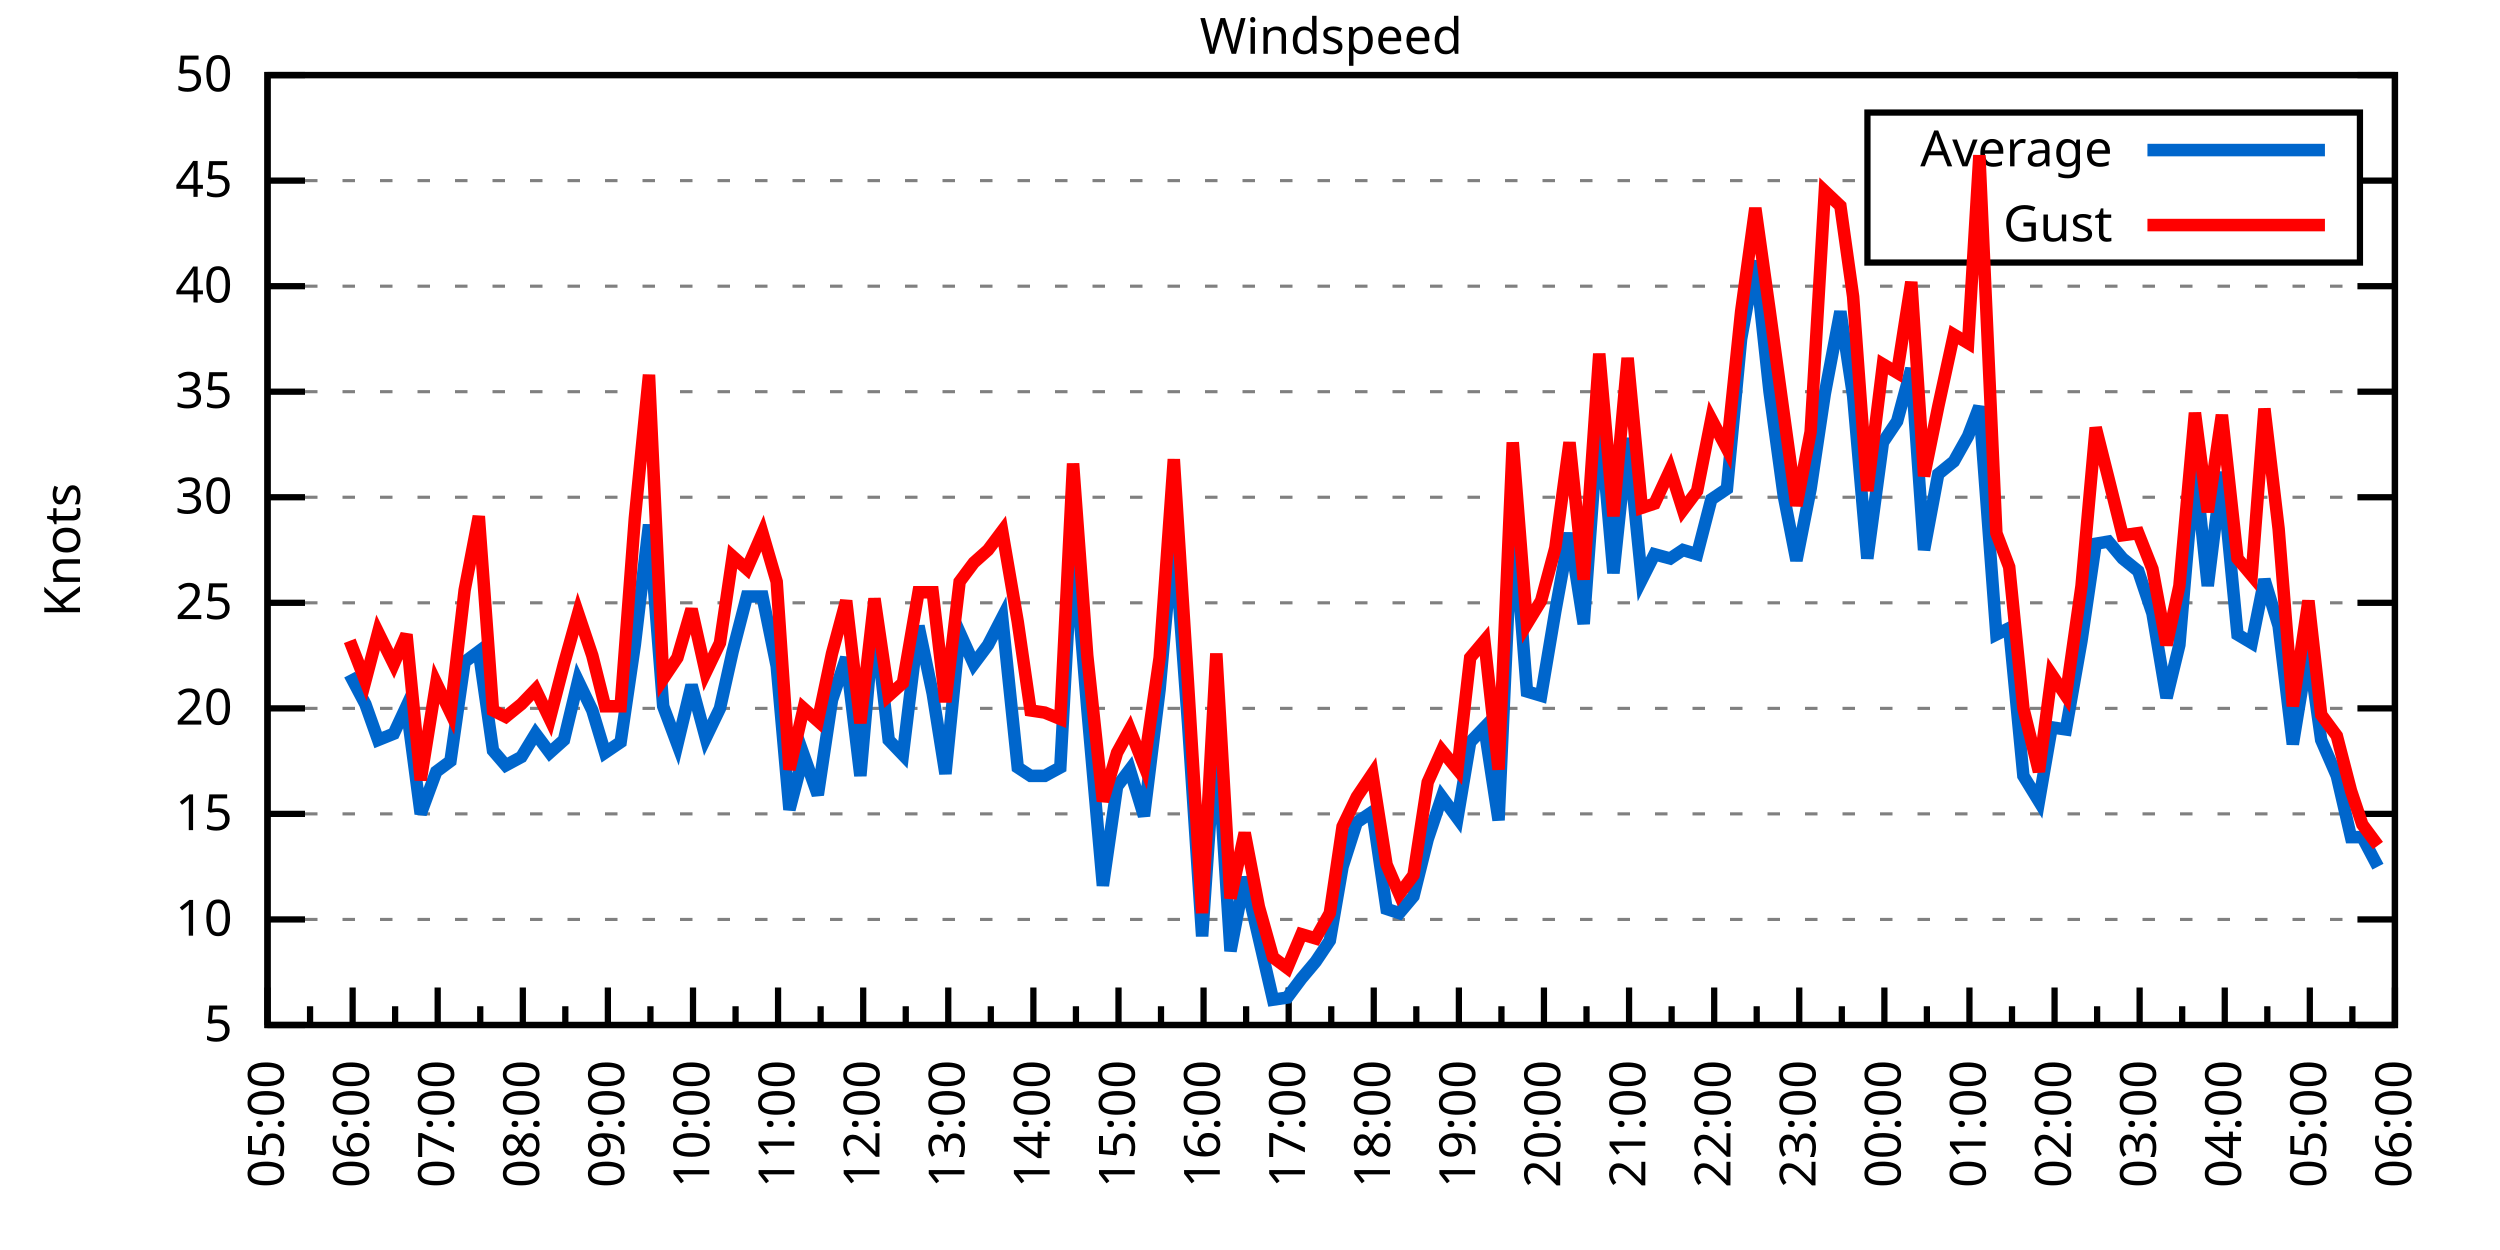
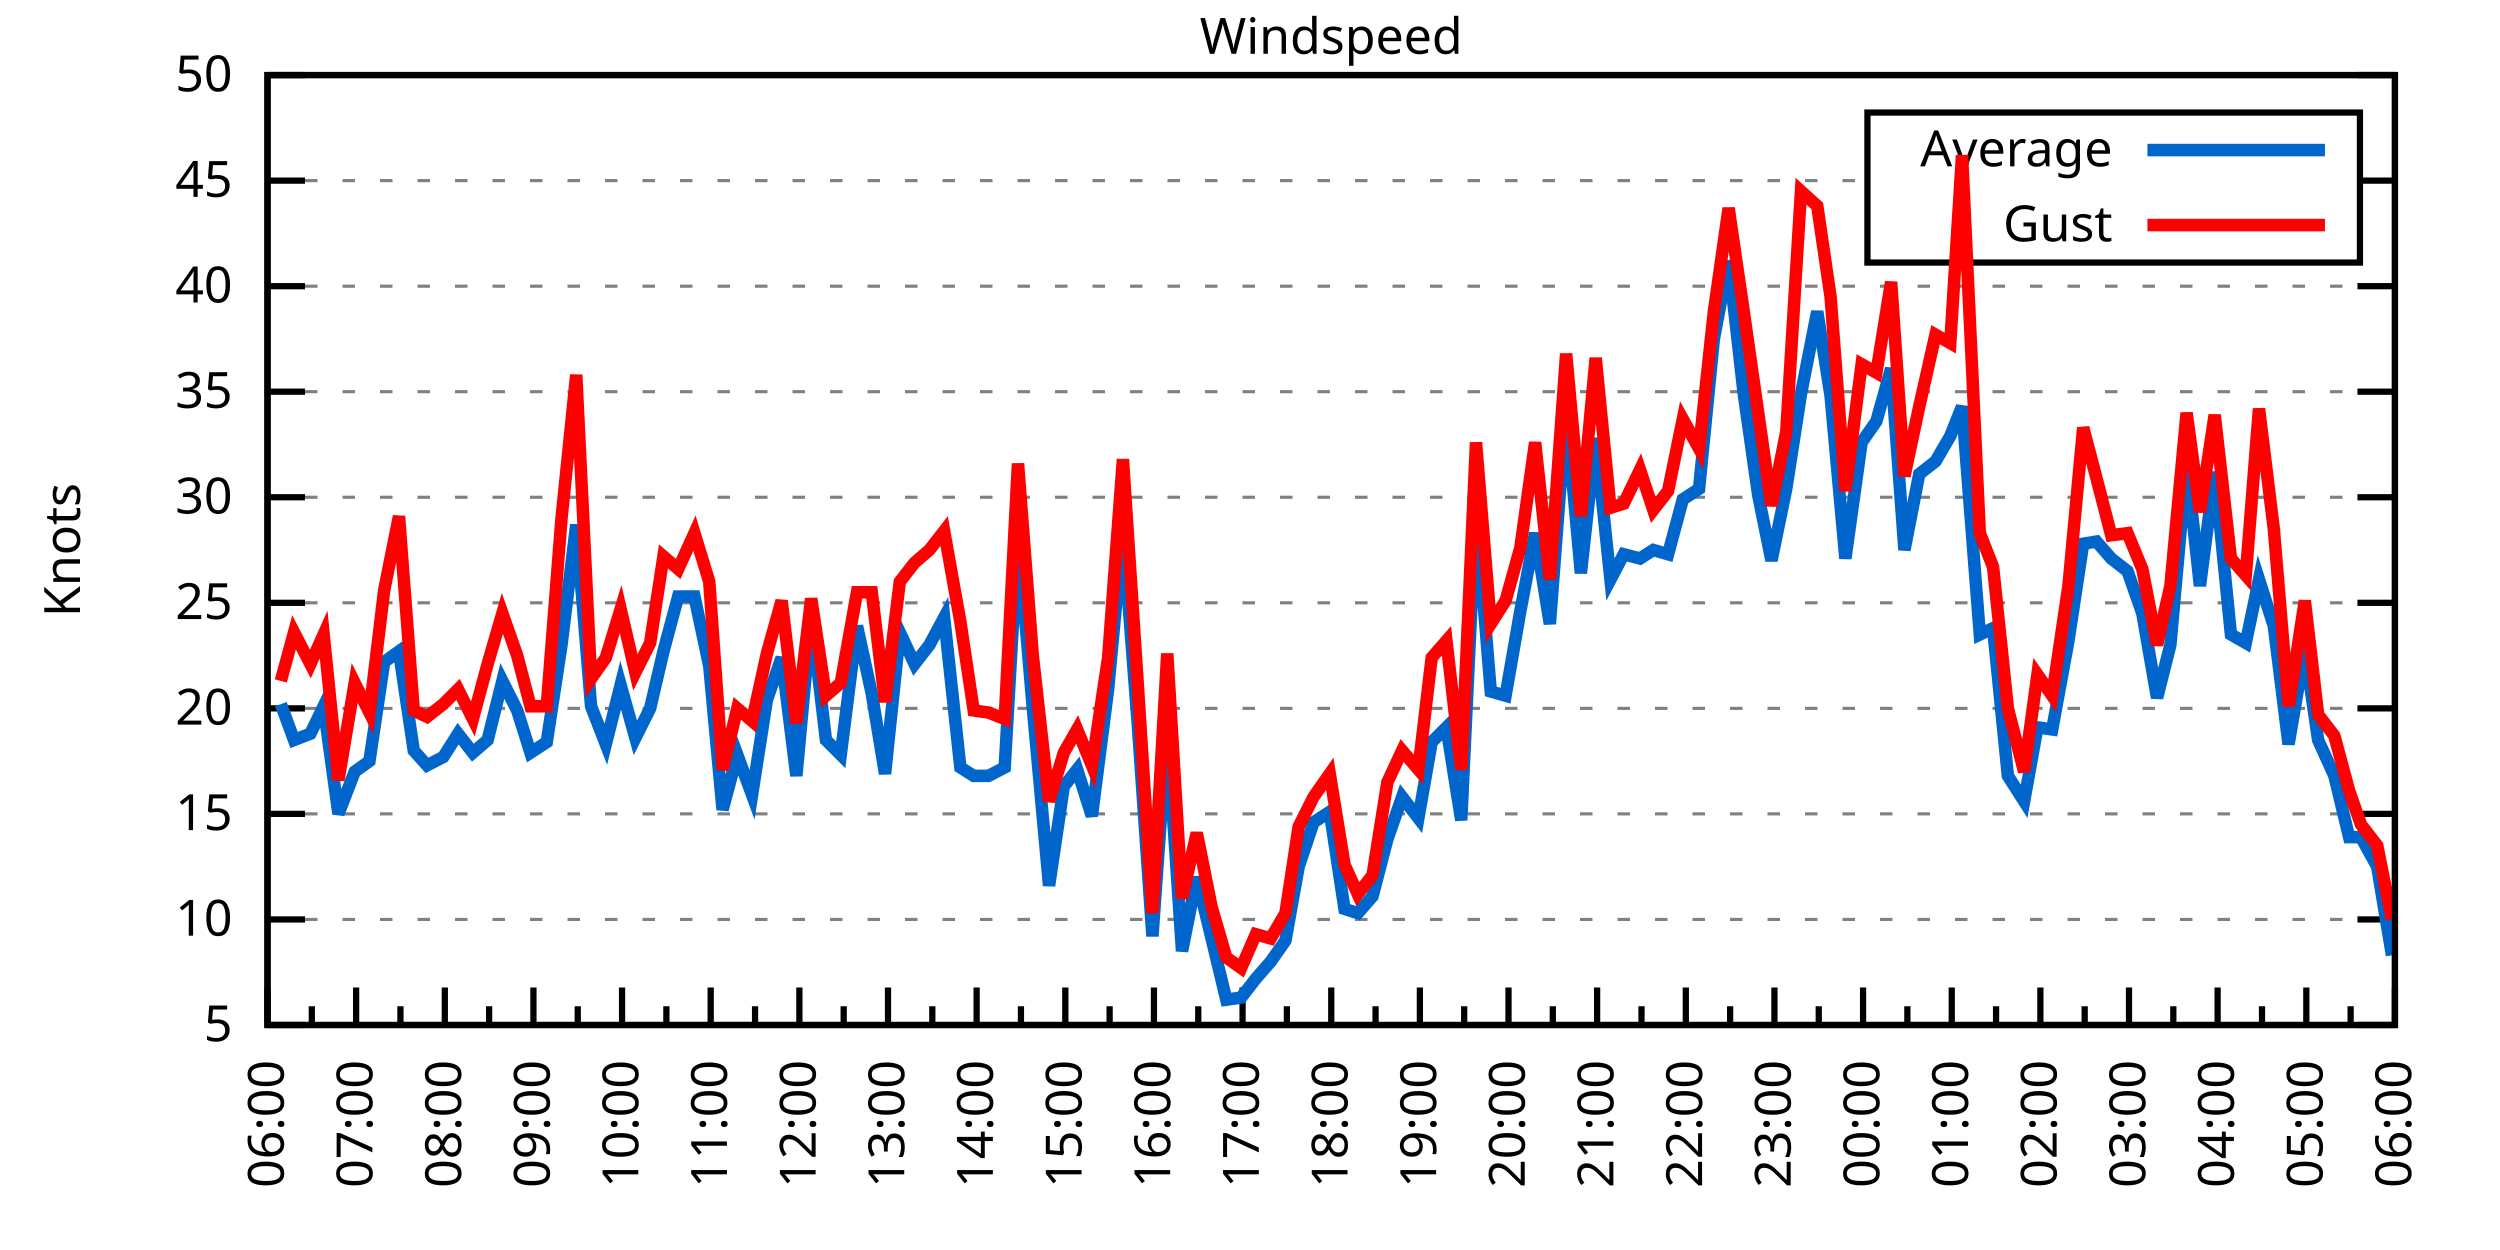
<svg xmlns="http://www.w3.org/2000/svg" xmlns:xlink="http://www.w3.org/1999/xlink" width="400" height="200" viewBox="0 0 400 200">
  <g id="gnuplot_canvas">
    <rect x="0" y="0" width="400" height="200" fill="none" />
    <defs>
      <circle id="gpDot" r="0.5" stroke-width="0.5" stroke="currentColor" />
      <path id="gpPt0" stroke-width="0.333" stroke="currentColor" d="M-1,0 h2 M0,-1 v2" />
      <path id="gpPt1" stroke-width="0.333" stroke="currentColor" d="M-1,-1 L1,1 M1,-1 L-1,1" />
      <path id="gpPt2" stroke-width="0.333" stroke="currentColor" d="M-1,0 L1,0 M0,-1 L0,1 M-1,-1 L1,1 M-1,1 L1,-1" />
      <rect id="gpPt3" stroke-width="0.333" stroke="currentColor" x="-1" y="-1" width="2" height="2" />
      <rect id="gpPt4" stroke-width="0.333" stroke="currentColor" fill="currentColor" x="-1" y="-1" width="2" height="2" />
      <circle id="gpPt5" stroke-width="0.333" stroke="currentColor" cx="0" cy="0" r="1" />
      <use xlink:href="#gpPt5" id="gpPt6" fill="currentColor" stroke="none" />
      <path id="gpPt7" stroke-width="0.333" stroke="currentColor" d="M0,-1.33 L-1.33,0.67 L1.33,0.67 z" />
      <use xlink:href="#gpPt7" id="gpPt8" fill="currentColor" stroke="none" />
      <use xlink:href="#gpPt7" id="gpPt9" stroke="currentColor" transform="rotate(180)" />
      <use xlink:href="#gpPt9" id="gpPt10" fill="currentColor" stroke="none" />
      <use xlink:href="#gpPt3" id="gpPt11" stroke="currentColor" transform="rotate(45)" />
      <use xlink:href="#gpPt11" id="gpPt12" fill="currentColor" stroke="none" />
      <path id="gpPt13" stroke-width="0.333" stroke="currentColor" d="M0,1.330 L1.265,0.411 L0.782,-1.067 L-0.782,-1.076 L-1.265,0.411 z" />
      <use xlink:href="#gpPt13" id="gpPt14" fill="currentColor" stroke="none" />
      <filter id="textbox" filterUnits="objectBoundingBox" x="0" y="0" height="1" width="1">
        <feFlood flood-color="white" flood-opacity="1" result="bgnd" />
        <feComposite in="SourceGraphic" in2="bgnd" operator="atop" />
      </filter>
      <filter id="greybox" filterUnits="objectBoundingBox" x="0" y="0" height="1" width="1">
        <feFlood flood-color="lightgrey" flood-opacity="1" result="grey" />
        <feComposite in="SourceGraphic" in2="grey" operator="atop" />
      </filter>
    </defs>
    <g fill="none" color="white" stroke="currentColor" stroke-width="1.00" stroke-linecap="butt" stroke-linejoin="miter">
</g>
    <g fill="none" color="black" stroke="currentColor" stroke-width="1.00" stroke-linecap="butt" stroke-linejoin="miter">
      <g stroke="none" shape-rendering="crispEdges">
        <polygon fill="rgb(255, 255, 255)" points="42.80,164.00 383.18,164.00 383.18,12.02 42.80,12.02 " />
      </g>
    </g>
    <g fill="none" color="black" stroke="currentColor" stroke-width="1.00" stroke-linecap="butt" stroke-linejoin="miter">
</g>
    <g fill="none" color="black" stroke="black" stroke-width="0.50" stroke-linecap="butt" stroke-linejoin="miter">
</g>
    <g fill="none" color="gray" stroke="currentColor" stroke-width="0.50" stroke-linecap="butt" stroke-linejoin="miter">
      <path stroke="gray" stroke-dasharray="2,4" class="gridline" d="M42.80,164.00 L383.19,164.00  " />
    </g>
    <g fill="none" color="gray" stroke="gray" stroke-width="1.00" stroke-linecap="butt" stroke-linejoin="miter">
</g>
    <g fill="none" color="black" stroke="currentColor" stroke-width="1.00" stroke-linecap="butt" stroke-linejoin="miter">
      <path stroke="black" d="M42.80,164.00 L48.80,164.00 M383.19,164.00 L377.19,164.00  " />
      <g transform="translate(37.20,166.60)" stroke="none" fill="black" font-family="Sans" font-size="8.00" text-anchor="end">
        <text>
          <tspan font-family="Sans"> 5</tspan>
        </text>
      </g>
    </g>
    <g fill="none" color="black" stroke="currentColor" stroke-width="1.00" stroke-linecap="butt" stroke-linejoin="miter">
</g>
    <g fill="none" color="black" stroke="black" stroke-width="0.50" stroke-linecap="butt" stroke-linejoin="miter">
</g>
    <g fill="none" color="gray" stroke="currentColor" stroke-width="0.50" stroke-linecap="butt" stroke-linejoin="miter">
      <path stroke="gray" stroke-dasharray="2,4" class="gridline" d="M42.80,147.11 L383.19,147.11  " />
    </g>
    <g fill="none" color="gray" stroke="gray" stroke-width="1.00" stroke-linecap="butt" stroke-linejoin="miter">
</g>
    <g fill="none" color="black" stroke="currentColor" stroke-width="1.00" stroke-linecap="butt" stroke-linejoin="miter">
      <path stroke="black" d="M42.80,147.11 L48.80,147.11 M383.19,147.11 L377.19,147.11  " />
      <g transform="translate(37.20,149.71)" stroke="none" fill="black" font-family="Sans" font-size="8.00" text-anchor="end">
        <text>
          <tspan font-family="Sans"> 10</tspan>
        </text>
      </g>
    </g>
    <g fill="none" color="black" stroke="currentColor" stroke-width="1.00" stroke-linecap="butt" stroke-linejoin="miter">
</g>
    <g fill="none" color="black" stroke="black" stroke-width="0.50" stroke-linecap="butt" stroke-linejoin="miter">
</g>
    <g fill="none" color="gray" stroke="currentColor" stroke-width="0.50" stroke-linecap="butt" stroke-linejoin="miter">
      <path stroke="gray" stroke-dasharray="2,4" class="gridline" d="M42.80,130.22 L383.19,130.22  " />
    </g>
    <g fill="none" color="gray" stroke="gray" stroke-width="1.00" stroke-linecap="butt" stroke-linejoin="miter">
</g>
    <g fill="none" color="black" stroke="currentColor" stroke-width="1.00" stroke-linecap="butt" stroke-linejoin="miter">
      <path stroke="black" d="M42.80,130.22 L48.80,130.22 M383.19,130.22 L377.19,130.22  " />
      <g transform="translate(37.20,132.82)" stroke="none" fill="black" font-family="Sans" font-size="8.00" text-anchor="end">
        <text>
          <tspan font-family="Sans"> 15</tspan>
        </text>
      </g>
    </g>
    <g fill="none" color="black" stroke="currentColor" stroke-width="1.00" stroke-linecap="butt" stroke-linejoin="miter">
</g>
    <g fill="none" color="black" stroke="black" stroke-width="0.50" stroke-linecap="butt" stroke-linejoin="miter">
</g>
    <g fill="none" color="gray" stroke="currentColor" stroke-width="0.50" stroke-linecap="butt" stroke-linejoin="miter">
      <path stroke="gray" stroke-dasharray="2,4" class="gridline" d="M42.80,113.34 L383.19,113.34  " />
    </g>
    <g fill="none" color="gray" stroke="gray" stroke-width="1.00" stroke-linecap="butt" stroke-linejoin="miter">
</g>
    <g fill="none" color="black" stroke="currentColor" stroke-width="1.00" stroke-linecap="butt" stroke-linejoin="miter">
      <path stroke="black" d="M42.80,113.34 L48.80,113.34 M383.19,113.34 L377.19,113.34  " />
      <g transform="translate(37.20,115.94)" stroke="none" fill="black" font-family="Sans" font-size="8.00" text-anchor="end">
        <text>
          <tspan font-family="Sans"> 20</tspan>
        </text>
      </g>
    </g>
    <g fill="none" color="black" stroke="currentColor" stroke-width="1.00" stroke-linecap="butt" stroke-linejoin="miter">
</g>
    <g fill="none" color="black" stroke="black" stroke-width="0.50" stroke-linecap="butt" stroke-linejoin="miter">
</g>
    <g fill="none" color="gray" stroke="currentColor" stroke-width="0.50" stroke-linecap="butt" stroke-linejoin="miter">
      <path stroke="gray" stroke-dasharray="2,4" class="gridline" d="M42.80,96.45 L383.19,96.45  " />
    </g>
    <g fill="none" color="gray" stroke="gray" stroke-width="1.00" stroke-linecap="butt" stroke-linejoin="miter">
</g>
    <g fill="none" color="black" stroke="currentColor" stroke-width="1.00" stroke-linecap="butt" stroke-linejoin="miter">
      <path stroke="black" d="M42.80,96.45 L48.80,96.45 M383.19,96.45 L377.19,96.45  " />
      <g transform="translate(37.20,99.05)" stroke="none" fill="black" font-family="Sans" font-size="8.00" text-anchor="end">
        <text>
          <tspan font-family="Sans"> 25</tspan>
        </text>
      </g>
    </g>
    <g fill="none" color="black" stroke="currentColor" stroke-width="1.00" stroke-linecap="butt" stroke-linejoin="miter">
</g>
    <g fill="none" color="black" stroke="black" stroke-width="0.50" stroke-linecap="butt" stroke-linejoin="miter">
</g>
    <g fill="none" color="gray" stroke="currentColor" stroke-width="0.50" stroke-linecap="butt" stroke-linejoin="miter">
      <path stroke="gray" stroke-dasharray="2,4" class="gridline" d="M42.80,79.56 L383.19,79.56  " />
    </g>
    <g fill="none" color="gray" stroke="gray" stroke-width="1.00" stroke-linecap="butt" stroke-linejoin="miter">
</g>
    <g fill="none" color="black" stroke="currentColor" stroke-width="1.00" stroke-linecap="butt" stroke-linejoin="miter">
      <path stroke="black" d="M42.80,79.56 L48.80,79.56 M383.19,79.56 L377.19,79.56  " />
      <g transform="translate(37.20,82.16)" stroke="none" fill="black" font-family="Sans" font-size="8.00" text-anchor="end">
        <text>
          <tspan font-family="Sans"> 30</tspan>
        </text>
      </g>
    </g>
    <g fill="none" color="black" stroke="currentColor" stroke-width="1.00" stroke-linecap="butt" stroke-linejoin="miter">
</g>
    <g fill="none" color="black" stroke="black" stroke-width="0.50" stroke-linecap="butt" stroke-linejoin="miter">
</g>
    <g fill="none" color="gray" stroke="currentColor" stroke-width="0.50" stroke-linecap="butt" stroke-linejoin="miter">
      <path stroke="gray" stroke-dasharray="2,4" class="gridline" d="M42.80,62.67 L383.19,62.67  " />
    </g>
    <g fill="none" color="gray" stroke="gray" stroke-width="1.00" stroke-linecap="butt" stroke-linejoin="miter">
</g>
    <g fill="none" color="black" stroke="currentColor" stroke-width="1.00" stroke-linecap="butt" stroke-linejoin="miter">
      <path stroke="black" d="M42.80,62.67 L48.80,62.67 M383.19,62.67 L377.19,62.67  " />
      <g transform="translate(37.20,65.27)" stroke="none" fill="black" font-family="Sans" font-size="8.00" text-anchor="end">
        <text>
          <tspan font-family="Sans"> 35</tspan>
        </text>
      </g>
    </g>
    <g fill="none" color="black" stroke="currentColor" stroke-width="1.00" stroke-linecap="butt" stroke-linejoin="miter">
</g>
    <g fill="none" color="black" stroke="black" stroke-width="0.50" stroke-linecap="butt" stroke-linejoin="miter">
</g>
    <g fill="none" color="gray" stroke="currentColor" stroke-width="0.50" stroke-linecap="butt" stroke-linejoin="miter">
      <path stroke="gray" stroke-dasharray="2,4" class="gridline" d="M42.80,45.79 L383.19,45.79  " />
    </g>
    <g fill="none" color="gray" stroke="gray" stroke-width="1.00" stroke-linecap="butt" stroke-linejoin="miter">
</g>
    <g fill="none" color="black" stroke="currentColor" stroke-width="1.00" stroke-linecap="butt" stroke-linejoin="miter">
      <path stroke="black" d="M42.80,45.79 L48.80,45.79 M383.19,45.79 L377.19,45.79  " />
      <g transform="translate(37.20,48.39)" stroke="none" fill="black" font-family="Sans" font-size="8.00" text-anchor="end">
        <text>
          <tspan font-family="Sans"> 40</tspan>
        </text>
      </g>
    </g>
    <g fill="none" color="black" stroke="currentColor" stroke-width="1.00" stroke-linecap="butt" stroke-linejoin="miter">
</g>
    <g fill="none" color="black" stroke="black" stroke-width="0.50" stroke-linecap="butt" stroke-linejoin="miter">
</g>
    <g fill="none" color="gray" stroke="currentColor" stroke-width="0.50" stroke-linecap="butt" stroke-linejoin="miter">
      <path stroke="gray" stroke-dasharray="2,4" class="gridline" d="M42.80,28.90 L298.79,28.90 M377.59,28.90 L383.19,28.90  " />
    </g>
    <g fill="none" color="gray" stroke="gray" stroke-width="1.00" stroke-linecap="butt" stroke-linejoin="miter">
</g>
    <g fill="none" color="black" stroke="currentColor" stroke-width="1.00" stroke-linecap="butt" stroke-linejoin="miter">
      <path stroke="black" d="M42.80,28.90 L48.80,28.90 M383.19,28.90 L377.19,28.90  " />
      <g transform="translate(37.20,31.50)" stroke="none" fill="black" font-family="Sans" font-size="8.00" text-anchor="end">
        <text>
          <tspan font-family="Sans"> 45</tspan>
        </text>
      </g>
    </g>
    <g fill="none" color="black" stroke="currentColor" stroke-width="1.00" stroke-linecap="butt" stroke-linejoin="miter">
</g>
    <g fill="none" color="black" stroke="black" stroke-width="0.50" stroke-linecap="butt" stroke-linejoin="miter">
</g>
    <g fill="none" color="gray" stroke="currentColor" stroke-width="0.50" stroke-linecap="butt" stroke-linejoin="miter">
      <path stroke="gray" stroke-dasharray="2,4" class="gridline" d="M42.80,12.01 L383.19,12.01  " />
    </g>
    <g fill="none" color="gray" stroke="gray" stroke-width="1.00" stroke-linecap="butt" stroke-linejoin="miter">
</g>
    <g fill="none" color="black" stroke="currentColor" stroke-width="1.00" stroke-linecap="butt" stroke-linejoin="miter">
      <path stroke="black" d="M42.80,12.01 L48.80,12.01 M383.19,12.01 L377.19,12.01  " />
      <g transform="translate(37.20,14.61)" stroke="none" fill="black" font-family="Sans" font-size="8.00" text-anchor="end">
        <text>
          <tspan font-family="Sans"> 50</tspan>
        </text>
      </g>
    </g>
    <g fill="none" color="black" stroke="currentColor" stroke-width="1.00" stroke-linecap="butt" stroke-linejoin="miter">
      <path stroke="black" d="M42.80,164.00 L42.80,158.00  " />
      <g transform="translate(45.40,169.60) rotate(270)" stroke="none" fill="black" font-family="Sans" font-size="8.00" text-anchor="end">
        <text>
+           <tspan font-family="Sans">06:00</tspan>
+         </text>
+       </g>
+     </g>
+     <g fill="none" color="black" stroke="currentColor" stroke-width="1.00" stroke-linecap="butt" stroke-linejoin="miter">
+       <path stroke="black" d="M49.89,164.00 L49.89,161.00 M56.98,164.00 L56.98,158.00  " />
+       <g transform="translate(59.58,169.60) rotate(270)" stroke="none" fill="black" font-family="Sans" font-size="8.00" text-anchor="end">
+         <text>
+           <tspan font-family="Sans">07:00</tspan>
+         </text>
+       </g>
+     </g>
+     <g fill="none" color="black" stroke="currentColor" stroke-width="1.00" stroke-linecap="butt" stroke-linejoin="miter">
+       <path stroke="black" d="M64.07,164.00 L64.07,161.00 M71.17,164.00 L71.17,158.00  " />
+       <g transform="translate(73.77,169.60) rotate(270)" stroke="none" fill="black" font-family="Sans" font-size="8.00" text-anchor="end">
+         <text>
+           <tspan font-family="Sans">08:00</tspan>
+         </text>
+       </g>
+     </g>
+     <g fill="none" color="black" stroke="currentColor" stroke-width="1.00" stroke-linecap="butt" stroke-linejoin="miter">
+       <path stroke="black" d="M78.26,164.00 L78.26,161.00 M85.35,164.00 L85.35,158.00  " />
+       <g transform="translate(87.95,169.60) rotate(270)" stroke="none" fill="black" font-family="Sans" font-size="8.00" text-anchor="end">
+         <text>
+           <tspan font-family="Sans">09:00</tspan>
+         </text>
+       </g>
+     </g>
+     <g fill="none" color="black" stroke="currentColor" stroke-width="1.00" stroke-linecap="butt" stroke-linejoin="miter">
+       <path stroke="black" d="M92.44,164.00 L92.44,161.00 M99.53,164.00 L99.53,158.00  " />
+       <g transform="translate(102.13,169.60) rotate(270)" stroke="none" fill="black" font-family="Sans" font-size="8.00" text-anchor="end">
+         <text>
+           <tspan font-family="Sans">10:00</tspan>
+         </text>
+       </g>
+     </g>
+     <g fill="none" color="black" stroke="currentColor" stroke-width="1.00" stroke-linecap="butt" stroke-linejoin="miter">
+       <path stroke="black" d="M106.62,164.00 L106.62,161.00 M113.71,164.00 L113.71,158.00  " />
+       <g transform="translate(116.31,169.60) rotate(270)" stroke="none" fill="black" font-family="Sans" font-size="8.00" text-anchor="end">
+         <text>
+           <tspan font-family="Sans">11:00</tspan>
+         </text>
+       </g>
+     </g>
+     <g fill="none" color="black" stroke="currentColor" stroke-width="1.00" stroke-linecap="butt" stroke-linejoin="miter">
+       <path stroke="black" d="M120.81,164.00 L120.81,161.00 M127.90,164.00 L127.90,158.00  " />
+       <g transform="translate(130.50,169.60) rotate(270)" stroke="none" fill="black" font-family="Sans" font-size="8.00" text-anchor="end">
+         <text>
+           <tspan font-family="Sans">12:00</tspan>
+         </text>
+       </g>
+     </g>
+     <g fill="none" color="black" stroke="currentColor" stroke-width="1.00" stroke-linecap="butt" stroke-linejoin="miter">
+       <path stroke="black" d="M134.99,164.00 L134.99,161.00 M142.08,164.00 L142.08,158.00  " />
+       <g transform="translate(144.68,169.60) rotate(270)" stroke="none" fill="black" font-family="Sans" font-size="8.00" text-anchor="end">
+         <text>
+           <tspan font-family="Sans">13:00</tspan>
+         </text>
+       </g>
+     </g>
+     <g fill="none" color="black" stroke="currentColor" stroke-width="1.00" stroke-linecap="butt" stroke-linejoin="miter">
+       <path stroke="black" d="M149.17,164.00 L149.17,161.00 M156.26,164.00 L156.26,158.00  " />
+       <g transform="translate(158.86,169.60) rotate(270)" stroke="none" fill="black" font-family="Sans" font-size="8.00" text-anchor="end">
+         <text>
+           <tspan font-family="Sans">14:00</tspan>
+         </text>
+       </g>
+     </g>
+     <g fill="none" color="black" stroke="currentColor" stroke-width="1.00" stroke-linecap="butt" stroke-linejoin="miter">
+       <path stroke="black" d="M163.35,164.00 L163.35,161.00 M170.45,164.00 L170.45,158.00  " />
+       <g transform="translate(173.05,169.60) rotate(270)" stroke="none" fill="black" font-family="Sans" font-size="8.00" text-anchor="end">
+         <text>
+           <tspan font-family="Sans">15:00</tspan>
+         </text>
+       </g>
+     </g>
+     <g fill="none" color="black" stroke="currentColor" stroke-width="1.00" stroke-linecap="butt" stroke-linejoin="miter">
+       <path stroke="black" d="M177.54,164.00 L177.54,161.00 M184.63,164.00 L184.63,158.00  " />
+       <g transform="translate(187.23,169.60) rotate(270)" stroke="none" fill="black" font-family="Sans" font-size="8.00" text-anchor="end">
+         <text>
+           <tspan font-family="Sans">16:00</tspan>
+         </text>
+       </g>
+     </g>
+     <g fill="none" color="black" stroke="currentColor" stroke-width="1.00" stroke-linecap="butt" stroke-linejoin="miter">
+       <path stroke="black" d="M191.72,164.00 L191.72,161.00 M198.81,164.00 L198.81,158.00  " />
+       <g transform="translate(201.41,169.60) rotate(270)" stroke="none" fill="black" font-family="Sans" font-size="8.00" text-anchor="end">
+         <text>
+           <tspan font-family="Sans">17:00</tspan>
+         </text>
+       </g>
+     </g>
+     <g fill="none" color="black" stroke="currentColor" stroke-width="1.00" stroke-linecap="butt" stroke-linejoin="miter">
+       <path stroke="black" d="M205.90,164.00 L205.90,161.00 M213.00,164.00 L213.00,158.00  " />
+       <g transform="translate(215.60,169.60) rotate(270)" stroke="none" fill="black" font-family="Sans" font-size="8.00" text-anchor="end">
+         <text>
+           <tspan font-family="Sans">18:00</tspan>
+         </text>
+       </g>
+     </g>
+     <g fill="none" color="black" stroke="currentColor" stroke-width="1.00" stroke-linecap="butt" stroke-linejoin="miter">
+       <path stroke="black" d="M220.09,164.00 L220.09,161.00 M227.18,164.00 L227.18,158.00  " />
+       <g transform="translate(229.78,169.60) rotate(270)" stroke="none" fill="black" font-family="Sans" font-size="8.00" text-anchor="end">
+         <text>
+           <tspan font-family="Sans">19:00</tspan>
+         </text>
+       </g>
+     </g>
+     <g fill="none" color="black" stroke="currentColor" stroke-width="1.00" stroke-linecap="butt" stroke-linejoin="miter">
+       <path stroke="black" d="M234.27,164.00 L234.27,161.00 M241.36,164.00 L241.36,158.00  " />
+       <g transform="translate(243.96,169.60) rotate(270)" stroke="none" fill="black" font-family="Sans" font-size="8.00" text-anchor="end">
+         <text>
+           <tspan font-family="Sans">20:00</tspan>
+         </text>
+       </g>
+     </g>
+     <g fill="none" color="black" stroke="currentColor" stroke-width="1.00" stroke-linecap="butt" stroke-linejoin="miter">
+       <path stroke="black" d="M248.45,164.00 L248.45,161.00 M255.54,164.00 L255.54,158.00  " />
+       <g transform="translate(258.14,169.60) rotate(270)" stroke="none" fill="black" font-family="Sans" font-size="8.00" text-anchor="end">
+         <text>
+           <tspan font-family="Sans">21:00</tspan>
+         </text>
+       </g>
+     </g>
+     <g fill="none" color="black" stroke="currentColor" stroke-width="1.00" stroke-linecap="butt" stroke-linejoin="miter">
+       <path stroke="black" d="M262.64,164.00 L262.64,161.00 M269.73,164.00 L269.73,158.00  " />
+       <g transform="translate(272.33,169.60) rotate(270)" stroke="none" fill="black" font-family="Sans" font-size="8.00" text-anchor="end">
+         <text>
+           <tspan font-family="Sans">22:00</tspan>
+         </text>
+       </g>
+     </g>
+     <g fill="none" color="black" stroke="currentColor" stroke-width="1.00" stroke-linecap="butt" stroke-linejoin="miter">
+       <path stroke="black" d="M276.82,164.00 L276.82,161.00 M283.91,164.00 L283.91,158.00  " />
+       <g transform="translate(286.51,169.60) rotate(270)" stroke="none" fill="black" font-family="Sans" font-size="8.00" text-anchor="end">
+         <text>
+           <tspan font-family="Sans">23:00</tspan>
+         </text>
+       </g>
+     </g>
+     <g fill="none" color="black" stroke="currentColor" stroke-width="1.00" stroke-linecap="butt" stroke-linejoin="miter">
+       <path stroke="black" d="M291.00,164.00 L291.00,161.00 M298.09,164.00 L298.09,158.00  " />
+       <g transform="translate(300.69,169.60) rotate(270)" stroke="none" fill="black" font-family="Sans" font-size="8.00" text-anchor="end">
+         <text>
+           <tspan font-family="Sans">00:00</tspan>
+         </text>
+       </g>
+     </g>
+     <g fill="none" color="black" stroke="currentColor" stroke-width="1.00" stroke-linecap="butt" stroke-linejoin="miter">
+       <path stroke="black" d="M305.18,164.00 L305.18,161.00 M312.28,164.00 L312.28,158.00  " />
+       <g transform="translate(314.88,169.60) rotate(270)" stroke="none" fill="black" font-family="Sans" font-size="8.00" text-anchor="end">
+         <text>
+           <tspan font-family="Sans">01:00</tspan>
+         </text>
+       </g>
+     </g>
+     <g fill="none" color="black" stroke="currentColor" stroke-width="1.00" stroke-linecap="butt" stroke-linejoin="miter">
+       <path stroke="black" d="M319.37,164.00 L319.37,161.00 M326.46,164.00 L326.46,158.00  " />
+       <g transform="translate(329.06,169.60) rotate(270)" stroke="none" fill="black" font-family="Sans" font-size="8.00" text-anchor="end">
+         <text>
+           <tspan font-family="Sans">02:00</tspan>
+         </text>
+       </g>
+     </g>
+     <g fill="none" color="black" stroke="currentColor" stroke-width="1.00" stroke-linecap="butt" stroke-linejoin="miter">
+       <path stroke="black" d="M333.55,164.00 L333.55,161.00 M340.64,164.00 L340.64,158.00  " />
+       <g transform="translate(343.24,169.60) rotate(270)" stroke="none" fill="black" font-family="Sans" font-size="8.00" text-anchor="end">
+         <text>
+           <tspan font-family="Sans">03:00</tspan>
+         </text>
+       </g>
+     </g>
+     <g fill="none" color="black" stroke="currentColor" stroke-width="1.00" stroke-linecap="butt" stroke-linejoin="miter">
+       <path stroke="black" d="M347.73,164.00 L347.73,161.00 M354.82,164.00 L354.82,158.00  " />
+       <g transform="translate(357.42,169.60) rotate(270)" stroke="none" fill="black" font-family="Sans" font-size="8.00" text-anchor="end">
+         <text>
+           <tspan font-family="Sans">04:00</tspan>
+         </text>
+       </g>
+     </g>
+     <g fill="none" color="black" stroke="currentColor" stroke-width="1.00" stroke-linecap="butt" stroke-linejoin="miter">
+       <path stroke="black" d="M361.92,164.00 L361.92,161.00 M369.01,164.00 L369.01,158.00  " />
+       <g transform="translate(371.61,169.60) rotate(270)" stroke="none" fill="black" font-family="Sans" font-size="8.00" text-anchor="end">
+         <text>
          <tspan font-family="Sans">05:00</tspan>
        </text>
      </g>
    </g>
    <g fill="none" color="black" stroke="currentColor" stroke-width="1.00" stroke-linecap="butt" stroke-linejoin="miter">
-       <path stroke="black" d="M49.61,164.00 L49.61,161.00 M56.42,164.00 L56.42,158.00  " />
-       <g transform="translate(59.02,169.60) rotate(270)" stroke="none" fill="black" font-family="Sans" font-size="8.00" text-anchor="end">
-         <text>
-           <tspan font-family="Sans">06:00</tspan>
-         </text>
-       </g>
-     </g>
-     <g fill="none" color="black" stroke="currentColor" stroke-width="1.00" stroke-linecap="butt" stroke-linejoin="miter">
-       <path stroke="black" d="M63.22,164.00 L63.22,161.00 M70.03,164.00 L70.03,158.00  " />
-       <g transform="translate(72.63,169.60) rotate(270)" stroke="none" fill="black" font-family="Sans" font-size="8.00" text-anchor="end">
-         <text>
-           <tspan font-family="Sans">07:00</tspan>
-         </text>
-       </g>
-     </g>
-     <g fill="none" color="black" stroke="currentColor" stroke-width="1.00" stroke-linecap="butt" stroke-linejoin="miter">
-       <path stroke="black" d="M76.84,164.00 L76.84,161.00 M83.65,164.00 L83.65,158.00  " />
-       <g transform="translate(86.25,169.60) rotate(270)" stroke="none" fill="black" font-family="Sans" font-size="8.00" text-anchor="end">
-         <text>
-           <tspan font-family="Sans">08:00</tspan>
-         </text>
-       </g>
-     </g>
-     <g fill="none" color="black" stroke="currentColor" stroke-width="1.00" stroke-linecap="butt" stroke-linejoin="miter">
-       <path stroke="black" d="M90.45,164.00 L90.45,161.00 M97.26,164.00 L97.26,158.00  " />
-       <g transform="translate(99.86,169.60) rotate(270)" stroke="none" fill="black" font-family="Sans" font-size="8.00" text-anchor="end">
-         <text>
-           <tspan font-family="Sans">09:00</tspan>
-         </text>
-       </g>
-     </g>
-     <g fill="none" color="black" stroke="currentColor" stroke-width="1.00" stroke-linecap="butt" stroke-linejoin="miter">
-       <path stroke="black" d="M104.07,164.00 L104.07,161.00 M110.88,164.00 L110.88,158.00  " />
-       <g transform="translate(113.48,169.60) rotate(270)" stroke="none" fill="black" font-family="Sans" font-size="8.00" text-anchor="end">
-         <text>
-           <tspan font-family="Sans">10:00</tspan>
-         </text>
-       </g>
-     </g>
-     <g fill="none" color="black" stroke="currentColor" stroke-width="1.00" stroke-linecap="butt" stroke-linejoin="miter">
-       <path stroke="black" d="M117.69,164.00 L117.69,161.00 M124.49,164.00 L124.49,158.00  " />
-       <g transform="translate(127.09,169.60) rotate(270)" stroke="none" fill="black" font-family="Sans" font-size="8.00" text-anchor="end">
-         <text>
-           <tspan font-family="Sans">11:00</tspan>
-         </text>
-       </g>
-     </g>
-     <g fill="none" color="black" stroke="currentColor" stroke-width="1.00" stroke-linecap="butt" stroke-linejoin="miter">
-       <path stroke="black" d="M131.30,164.00 L131.30,161.00 M138.11,164.00 L138.11,158.00  " />
-       <g transform="translate(140.71,169.60) rotate(270)" stroke="none" fill="black" font-family="Sans" font-size="8.00" text-anchor="end">
-         <text>
-           <tspan font-family="Sans">12:00</tspan>
-         </text>
-       </g>
-     </g>
-     <g fill="none" color="black" stroke="currentColor" stroke-width="1.00" stroke-linecap="butt" stroke-linejoin="miter">
-       <path stroke="black" d="M144.92,164.00 L144.92,161.00 M151.72,164.00 L151.72,158.00  " />
-       <g transform="translate(154.32,169.60) rotate(270)" stroke="none" fill="black" font-family="Sans" font-size="8.00" text-anchor="end">
-         <text>
-           <tspan font-family="Sans">13:00</tspan>
-         </text>
-       </g>
-     </g>
-     <g fill="none" color="black" stroke="currentColor" stroke-width="1.00" stroke-linecap="butt" stroke-linejoin="miter">
-       <path stroke="black" d="M158.53,164.00 L158.53,161.00 M165.34,164.00 L165.34,158.00  " />
-       <g transform="translate(167.94,169.60) rotate(270)" stroke="none" fill="black" font-family="Sans" font-size="8.00" text-anchor="end">
-         <text>
-           <tspan font-family="Sans">14:00</tspan>
-         </text>
-       </g>
-     </g>
-     <g fill="none" color="black" stroke="currentColor" stroke-width="1.00" stroke-linecap="butt" stroke-linejoin="miter">
-       <path stroke="black" d="M172.15,164.00 L172.15,161.00 M178.96,164.00 L178.96,158.00  " />
-       <g transform="translate(181.56,169.60) rotate(270)" stroke="none" fill="black" font-family="Sans" font-size="8.00" text-anchor="end">
-         <text>
-           <tspan font-family="Sans">15:00</tspan>
-         </text>
-       </g>
-     </g>
-     <g fill="none" color="black" stroke="currentColor" stroke-width="1.00" stroke-linecap="butt" stroke-linejoin="miter">
-       <path stroke="black" d="M185.76,164.00 L185.76,161.00 M192.57,164.00 L192.57,158.00  " />
-       <g transform="translate(195.17,169.60) rotate(270)" stroke="none" fill="black" font-family="Sans" font-size="8.00" text-anchor="end">
-         <text>
-           <tspan font-family="Sans">16:00</tspan>
-         </text>
-       </g>
-     </g>
-     <g fill="none" color="black" stroke="currentColor" stroke-width="1.00" stroke-linecap="butt" stroke-linejoin="miter">
-       <path stroke="black" d="M199.38,164.00 L199.38,161.00 M206.19,164.00 L206.19,158.00  " />
-       <g transform="translate(208.79,169.60) rotate(270)" stroke="none" fill="black" font-family="Sans" font-size="8.00" text-anchor="end">
-         <text>
-           <tspan font-family="Sans">17:00</tspan>
-         </text>
-       </g>
-     </g>
-     <g fill="none" color="black" stroke="currentColor" stroke-width="1.00" stroke-linecap="butt" stroke-linejoin="miter">
-       <path stroke="black" d="M213.00,164.00 L213.00,161.00 M219.80,164.00 L219.80,158.00  " />
-       <g transform="translate(222.40,169.60) rotate(270)" stroke="none" fill="black" font-family="Sans" font-size="8.00" text-anchor="end">
-         <text>
-           <tspan font-family="Sans">18:00</tspan>
-         </text>
-       </g>
-     </g>
-     <g fill="none" color="black" stroke="currentColor" stroke-width="1.00" stroke-linecap="butt" stroke-linejoin="miter">
-       <path stroke="black" d="M226.61,164.00 L226.61,161.00 M233.42,164.00 L233.42,158.00  " />
-       <g transform="translate(236.02,169.60) rotate(270)" stroke="none" fill="black" font-family="Sans" font-size="8.00" text-anchor="end">
-         <text>
-           <tspan font-family="Sans">19:00</tspan>
-         </text>
-       </g>
-     </g>
-     <g fill="none" color="black" stroke="currentColor" stroke-width="1.00" stroke-linecap="butt" stroke-linejoin="miter">
-       <path stroke="black" d="M240.23,164.00 L240.23,161.00 M247.03,164.00 L247.03,158.00  " />
-       <g transform="translate(249.63,169.60) rotate(270)" stroke="none" fill="black" font-family="Sans" font-size="8.00" text-anchor="end">
-         <text>
-           <tspan font-family="Sans">20:00</tspan>
-         </text>
-       </g>
-     </g>
-     <g fill="none" color="black" stroke="currentColor" stroke-width="1.00" stroke-linecap="butt" stroke-linejoin="miter">
-       <path stroke="black" d="M253.84,164.00 L253.84,161.00 M260.65,164.00 L260.65,158.00  " />
-       <g transform="translate(263.25,169.60) rotate(270)" stroke="none" fill="black" font-family="Sans" font-size="8.00" text-anchor="end">
-         <text>
-           <tspan font-family="Sans">21:00</tspan>
-         </text>
-       </g>
-     </g>
-     <g fill="none" color="black" stroke="currentColor" stroke-width="1.00" stroke-linecap="butt" stroke-linejoin="miter">
-       <path stroke="black" d="M267.46,164.00 L267.46,161.00 M274.27,164.00 L274.27,158.00  " />
-       <g transform="translate(276.87,169.60) rotate(270)" stroke="none" fill="black" font-family="Sans" font-size="8.00" text-anchor="end">
-         <text>
-           <tspan font-family="Sans">22:00</tspan>
-         </text>
-       </g>
-     </g>
-     <g fill="none" color="black" stroke="currentColor" stroke-width="1.00" stroke-linecap="butt" stroke-linejoin="miter">
-       <path stroke="black" d="M281.07,164.00 L281.07,161.00 M287.88,164.00 L287.88,158.00  " />
-       <g transform="translate(290.48,169.60) rotate(270)" stroke="none" fill="black" font-family="Sans" font-size="8.00" text-anchor="end">
-         <text>
-           <tspan font-family="Sans">23:00</tspan>
-         </text>
-       </g>
-     </g>
-     <g fill="none" color="black" stroke="currentColor" stroke-width="1.00" stroke-linecap="butt" stroke-linejoin="miter">
-       <path stroke="black" d="M294.69,164.00 L294.69,161.00 M301.50,164.00 L301.50,158.00  " />
-       <g transform="translate(304.10,169.60) rotate(270)" stroke="none" fill="black" font-family="Sans" font-size="8.00" text-anchor="end">
-         <text>
-           <tspan font-family="Sans">00:00</tspan>
-         </text>
-       </g>
-     </g>
-     <g fill="none" color="black" stroke="currentColor" stroke-width="1.00" stroke-linecap="butt" stroke-linejoin="miter">
-       <path stroke="black" d="M308.30,164.00 L308.30,161.00 M315.11,164.00 L315.11,158.00  " />
-       <g transform="translate(317.71,169.60) rotate(270)" stroke="none" fill="black" font-family="Sans" font-size="8.00" text-anchor="end">
-         <text>
-           <tspan font-family="Sans">01:00</tspan>
-         </text>
-       </g>
-     </g>
-     <g fill="none" color="black" stroke="currentColor" stroke-width="1.00" stroke-linecap="butt" stroke-linejoin="miter">
-       <path stroke="black" d="M321.92,164.00 L321.92,161.00 M328.73,164.00 L328.73,158.00  " />
-       <g transform="translate(331.33,169.60) rotate(270)" stroke="none" fill="black" font-family="Sans" font-size="8.00" text-anchor="end">
-         <text>
-           <tspan font-family="Sans">02:00</tspan>
-         </text>
-       </g>
-     </g>
-     <g fill="none" color="black" stroke="currentColor" stroke-width="1.00" stroke-linecap="butt" stroke-linejoin="miter">
-       <path stroke="black" d="M335.54,164.00 L335.54,161.00 M342.34,164.00 L342.34,158.00  " />
-       <g transform="translate(344.94,169.60) rotate(270)" stroke="none" fill="black" font-family="Sans" font-size="8.00" text-anchor="end">
-         <text>
-           <tspan font-family="Sans">03:00</tspan>
-         </text>
-       </g>
-     </g>
-     <g fill="none" color="black" stroke="currentColor" stroke-width="1.00" stroke-linecap="butt" stroke-linejoin="miter">
-       <path stroke="black" d="M349.15,164.00 L349.15,161.00 M355.96,164.00 L355.96,158.00  " />
-       <g transform="translate(358.56,169.60) rotate(270)" stroke="none" fill="black" font-family="Sans" font-size="8.00" text-anchor="end">
-         <text>
-           <tspan font-family="Sans">04:00</tspan>
-         </text>
-       </g>
-     </g>
-     <g fill="none" color="black" stroke="currentColor" stroke-width="1.00" stroke-linecap="butt" stroke-linejoin="miter">
-       <path stroke="black" d="M362.77,164.00 L362.77,161.00 M369.57,164.00 L369.57,158.00  " />
-       <g transform="translate(372.17,169.60) rotate(270)" stroke="none" fill="black" font-family="Sans" font-size="8.00" text-anchor="end">
-         <text>
-           <tspan font-family="Sans">05:00</tspan>
-         </text>
-       </g>
-     </g>
-     <g fill="none" color="black" stroke="currentColor" stroke-width="1.00" stroke-linecap="butt" stroke-linejoin="miter">
-       <path stroke="black" d="M376.38,164.00 L376.38,161.00 M383.19,164.00 L383.19,158.00  " />
+       <path stroke="black" d="M376.10,164.00 L376.10,161.00 M383.19,164.00 L383.19,158.00  " />
      <g transform="translate(385.79,169.60) rotate(270)" stroke="none" fill="black" font-family="Sans" font-size="8.00" text-anchor="end">
        <text>
          <tspan font-family="Sans">06:00</tspan>
        </text>
      </g>
    </g>
    <g fill="none" color="black" stroke="currentColor" stroke-width="1.00" stroke-linecap="butt" stroke-linejoin="miter">
</g>
    <g fill="none" color="black" stroke="currentColor" stroke-width="1.00" stroke-linecap="butt" stroke-linejoin="miter">
      <path stroke="black" d="M42.80,12.01 L42.80,164.00 L383.19,164.00 L383.19,12.01 L42.80,12.01 Z  " />
    </g>
    <g fill="none" color="black" stroke="currentColor" stroke-width="1.00" stroke-linecap="butt" stroke-linejoin="miter">
      <g transform="translate(12.80,88.01) rotate(270)" stroke="none" fill="black" font-family="Sans" font-size="8.00" text-anchor="middle">
        <text>
          <tspan font-family="Sans">Knots</tspan>
        </text>
      </g>
    </g>
    <g fill="none" color="black" stroke="currentColor" stroke-width="1.00" stroke-linecap="butt" stroke-linejoin="miter">
</g>
    <g fill="none" color="black" stroke="currentColor" stroke-width="1.00" stroke-linecap="butt" stroke-linejoin="miter">
      <path stroke="black" d="M298.79,42.01 L298.79,18.01 L377.59,18.01 L377.59,42.01 L298.79,42.01 Z  " />
    </g>
    <g id="Windspeed_plot_1">
      <g fill="none" color="white" stroke="black" stroke-width="2.00" stroke-linecap="butt" stroke-linejoin="miter">
</g>
      <g fill="none" color="black" stroke="currentColor" stroke-width="2.00" stroke-linecap="butt" stroke-linejoin="miter">
        <g transform="translate(337.99,26.61)" stroke="none" fill="black" font-family="Sans" font-size="8.00" text-anchor="end">
          <text>
            <tspan font-family="Sans">Average</tspan>
          </text>
        </g>
      </g>
      <g fill="none" color="black" stroke="currentColor" stroke-width="2.00" stroke-linecap="butt" stroke-linejoin="miter">
-         <path stroke="rgb(  0, 102, 204)" d="M343.59,24.01 L371.99,24.01 M55.96,107.93 L58.46,112.66 L60.50,118.40 L63.00,117.39 L65.04,113.00 L67.31,130.22   L69.80,123.47 L72.07,121.78 L74.34,105.91 L76.61,104.22 L78.88,120.09 L80.92,122.46 L83.42,121.11 L85.69,117.39   L87.96,120.43 L90.23,118.40 L92.50,108.95 L94.77,113.67 L96.81,120.43 L99.30,118.74 L101.57,103.20 L103.84,83.95   L106.11,113.00 L108.38,119.08 L110.65,109.62 L112.92,118.07 L115.19,113.34 L117.23,104.22 L119.50,95.44 L122.00,95.44   L124.27,106.58 L126.31,129.55 L128.58,120.77 L130.85,127.18 L133.12,111.99 L135.39,105.23 L137.66,124.14 L139.92,98.48   L142.19,118.40 L144.46,120.77 L146.96,100.16 L149.23,110.97 L151.27,123.81 L153.54,101.18 L155.81,106.24 L158.08,103.20   L160.35,98.81 L162.84,122.79 L164.89,124.14 L167.16,124.14 L169.65,122.79 L171.69,85.64 L173.96,113.34 L176.46,141.71   L178.73,125.83 L180.77,123.13 L183.04,130.56 L185.54,110.30 L187.81,84.97 L190.08,115.70 L192.34,149.81 L194.61,116.71   L196.88,152.18 L199.15,140.36 L201.42,150.15 L203.69,159.95 L205.96,159.61 L208.23,156.57 L210.50,153.87 L212.77,150.49   L214.81,138.67 L217.08,131.58 L219.58,129.89 L221.85,145.42 L223.89,146.10 L226.16,143.40 L228.43,134.28 L230.70,127.52   L233.19,130.90 L235.23,118.74 L237.50,116.38 L239.77,131.24 L242.04,81.59 L244.31,110.63 L246.58,111.31 L248.85,97.80   L251.12,85.30 L253.39,99.83 L255.88,65.71 L258.15,91.72 L260.42,70.10 L262.69,92.73 L264.73,88.68 L267.23,89.36   L269.27,88.00 L271.54,88.68 L273.81,79.90 L276.31,78.21 L278.58,54.23 L280.85,41.73 L283.12,62.67 L285.38,79.22   L287.43,89.69 L289.70,78.21 L291.97,63.01 L294.46,49.84 L296.50,63.35 L298.77,89.36 L301.27,70.78 L303.54,67.40   L305.81,58.96 L307.85,88.00 L310.12,75.85 L312.62,73.82 L314.89,69.77 L316.70,65.04 L319.42,101.52 L321.47,100.50   L323.74,124.14 L326.23,128.20 L328.27,116.38 L330.54,116.71 L333.04,102.53 L335.31,86.99 L337.35,86.65 L339.62,89.36   L342.12,91.38 L344.39,98.14 L346.65,111.65 L348.70,103.20 L351.19,74.16 L353.24,93.75 L355.50,75.51 L358.00,101.52   L360.27,102.87 L362.31,92.73 L364.58,100.16 L366.85,119.08 L369.35,103.88 L371.39,118.40 L373.89,124.14 L376.16,133.94   L377.97,133.94 L380.47,138.67  " />
+         <path stroke="rgb(  0, 102, 204)" d="M343.59,24.01 L371.99,24.01 M44.93,112.66 L47.05,118.40 L49.66,117.39 L51.78,113.00 L54.15,130.22 L56.75,123.47   L59.11,121.78 L61.47,105.91 L63.84,104.22 L66.20,120.09 L68.33,122.46 L70.93,121.11 L73.29,117.39 L75.66,120.43   L78.02,118.40 L80.38,108.95 L82.75,113.67 L84.88,120.43 L87.48,118.74 L89.84,103.20 L92.20,83.95 L94.57,113.00   L96.93,119.08 L99.30,109.62 L101.66,118.07 L104.02,113.34 L106.15,104.22 L108.51,95.44 L111.11,95.44 L113.48,106.58   L115.61,129.55 L117.97,120.77 L120.33,127.18 L122.70,111.99 L125.06,105.23 L127.42,124.14 L129.79,98.48 L132.15,118.40   L134.52,120.77 L137.12,100.16 L139.48,110.97 L141.61,123.81 L143.97,101.18 L146.34,106.24 L148.70,103.20 L151.06,98.81   L153.66,122.79 L155.79,124.14 L158.15,124.14 L160.75,122.79 L162.88,85.64 L165.25,113.34 L167.85,141.71 L170.21,125.83   L172.34,123.13 L174.70,130.56 L177.30,110.30 L179.67,84.97 L182.03,115.70 L184.39,149.81 L186.76,116.71 L189.12,152.18   L191.48,140.36 L193.85,150.15 L196.21,159.95 L198.58,159.61 L200.94,156.57 L203.30,153.87 L205.67,150.49 L207.79,138.67   L210.16,131.58 L212.76,129.89 L215.12,145.42 L217.25,146.10 L219.61,143.40 L221.98,134.28 L224.34,127.52 L226.94,130.90   L229.07,118.74 L231.43,116.38 L233.80,131.24 L236.16,81.59 L238.52,110.63 L240.89,111.31 L243.25,97.80 L245.62,85.30   L247.98,99.83 L250.58,65.71 L252.94,91.72 L255.31,70.10 L257.67,92.73 L259.80,88.68 L262.40,89.36 L264.53,88.00   L266.89,88.68 L269.25,79.90 L271.85,78.21 L274.22,54.23 L276.58,41.73 L278.95,62.67 L281.31,79.22 L283.44,89.69   L285.80,78.21 L288.16,63.01 L290.76,49.84 L292.89,63.35 L295.26,89.36 L297.86,70.78 L300.22,67.40 L302.58,58.96   L304.71,88.00 L307.08,75.85 L309.68,73.82 L312.04,69.77 L313.93,65.04 L316.77,101.52 L318.89,100.50 L321.26,124.14   L323.86,128.20 L325.99,116.38 L328.35,116.71 L330.95,102.53 L333.31,86.99 L335.44,86.65 L337.80,89.36 L340.40,91.38   L342.77,98.14 L345.13,111.65 L347.26,103.20 L349.86,74.16 L351.99,93.75 L354.35,75.51 L356.95,101.52 L359.32,102.87   L361.44,92.73 L363.81,100.16 L366.17,119.08 L368.77,103.88 L370.90,118.40 L373.50,124.14 L375.86,133.94 L377.75,133.94   L380.35,138.67 L382.72,152.85  " />
      </g>
    </g>
    <g id="Windspeed_plot_2">
      <g fill="none" color="black" stroke="currentColor" stroke-width="2.00" stroke-linecap="butt" stroke-linejoin="miter">
        <g transform="translate(337.99,38.61)" stroke="none" fill="black" font-family="Sans" font-size="8.00" text-anchor="end">
          <text>
            <tspan font-family="Sans">Gust</tspan>
          </text>
        </g>
      </g>
      <g fill="none" color="black" stroke="currentColor" stroke-width="2.00" stroke-linecap="butt" stroke-linejoin="miter">
-         <path stroke="rgb(255,   0,   0)" d="M343.59,36.01 L371.99,36.01 M55.96,102.53 L58.46,108.95 L60.50,101.18 L63.00,106.24 L65.04,101.52 L67.31,124.82   L69.80,109.28 L72.07,114.01 L74.34,94.42 L76.61,82.60 L78.88,113.67 L80.92,114.69 L83.42,112.66 L85.69,110.30   L87.96,115.03 L90.23,106.24 L92.50,98.14 L94.77,104.89 L96.81,113.00 L99.30,113.00 L101.57,82.94 L103.84,59.97   L106.11,108.61 L108.38,105.23 L110.65,97.46 L112.92,107.59 L115.19,102.87 L117.23,89.02 L119.50,91.04 L122.00,85.30   L124.27,93.07 L126.31,123.13 L128.58,113.34 L130.85,115.36 L133.12,104.56 L135.39,96.11 L137.66,115.70 L139.92,95.77   L142.19,111.31 L144.46,109.28 L146.96,94.76 L149.23,94.76 L151.27,112.32 L153.54,93.07 L155.81,90.03 L158.08,88.00   L160.35,84.97 L162.84,99.49 L164.89,113.67 L167.16,114.01 L169.65,115.03 L171.69,74.16 L173.96,104.89 L176.46,128.20   L178.73,120.43 L180.77,116.71 L183.04,122.46 L185.54,105.23 L187.81,73.48 L190.08,109.28 L192.34,146.10 L194.61,104.56   L196.88,143.73 L199.15,133.26 L201.42,145.09 L203.69,153.19 L205.96,154.88 L208.23,149.48 L210.50,150.15 L212.77,146.10   L214.81,132.25 L217.08,127.52 L219.58,123.81 L221.85,138.33 L223.89,143.06 L226.16,140.02 L228.43,125.16 L230.70,120.09   L233.19,123.13 L235.23,105.23 L237.50,102.53 L239.77,123.13 L242.04,70.78 L244.31,99.83 L246.58,96.11 L248.85,87.67   L251.12,70.78 L253.39,92.73 L255.88,56.59 L258.15,82.60 L260.42,57.27 L262.69,81.25 L264.73,80.57 L267.23,75.17   L269.27,81.59 L271.54,78.55 L273.81,67.06 L276.31,71.79 L278.58,49.84 L280.85,33.29 L283.12,49.50 L285.38,66.05   L287.43,80.91 L289.70,69.09 L291.97,30.59 L294.46,32.95 L296.50,47.47 L298.77,78.55 L301.27,58.28 L303.54,59.63   L305.81,45.11 L307.85,76.18 L310.12,65.04 L312.62,53.55 L314.89,54.90 L316.70,24.84 L319.42,85.30 L321.47,90.71   L323.74,113.34 L326.23,123.47 L328.27,107.93 L330.54,111.31 L333.04,93.75 L335.31,68.42 L337.35,76.52 L339.62,85.64   L342.12,85.30 L344.39,91.04 L346.65,103.20 L348.70,93.75 L351.19,66.05 L353.24,81.93 L355.50,66.39 L358.00,89.36   L360.27,92.06 L362.31,65.38 L364.58,84.63 L366.85,113.00 L369.35,96.11 L371.39,114.35 L373.89,117.73 L376.16,126.51   L377.97,131.91 L380.47,135.29  " />
+         <path stroke="rgb(255,   0,   0)" d="M343.59,36.01 L371.99,36.01 M44.93,108.95 L47.05,101.18 L49.66,106.24 L51.78,101.52 L54.15,124.82 L56.75,109.28   L59.11,114.01 L61.47,94.42 L63.84,82.60 L66.20,113.67 L68.33,114.69 L70.93,112.66 L73.29,110.30 L75.66,115.03   L78.02,106.24 L80.38,98.14 L82.75,104.89 L84.88,113.00 L87.48,113.00 L89.84,82.94 L92.20,59.97 L94.57,108.61   L96.93,105.23 L99.30,97.46 L101.66,107.59 L104.02,102.87 L106.15,89.02 L108.51,91.04 L111.11,85.30 L113.48,93.07   L115.61,123.13 L117.97,113.34 L120.33,115.36 L122.70,104.56 L125.06,96.11 L127.42,115.70 L129.79,95.77 L132.15,111.31   L134.52,109.28 L137.12,94.76 L139.48,94.76 L141.61,112.32 L143.97,93.07 L146.34,90.03 L148.70,88.00 L151.06,84.97   L153.66,99.49 L155.79,113.67 L158.15,114.01 L160.75,115.03 L162.88,74.16 L165.25,104.89 L167.85,128.20 L170.21,120.43   L172.34,116.71 L174.70,122.46 L177.30,105.23 L179.67,73.48 L182.03,109.28 L184.39,146.10 L186.76,104.56 L189.12,143.73   L191.48,133.26 L193.85,145.09 L196.21,153.19 L198.58,154.88 L200.94,149.48 L203.30,150.15 L205.67,146.10 L207.79,132.25   L210.16,127.52 L212.76,123.81 L215.12,138.33 L217.25,143.06 L219.61,140.02 L221.98,125.16 L224.34,120.09 L226.94,123.13   L229.07,105.23 L231.43,102.53 L233.80,123.13 L236.16,70.78 L238.52,99.83 L240.89,96.11 L243.25,87.67 L245.62,70.78   L247.98,92.73 L250.58,56.59 L252.94,82.60 L255.31,57.27 L257.67,81.25 L259.80,80.57 L262.40,75.17 L264.53,81.59   L266.89,78.55 L269.25,67.06 L271.85,71.79 L274.22,49.84 L276.58,33.29 L278.95,49.50 L281.31,66.05 L283.44,80.91   L285.80,69.09 L288.16,30.59 L290.76,32.95 L292.89,47.47 L295.26,78.55 L297.86,58.28 L300.22,59.63 L302.58,45.11   L304.71,76.18 L307.08,65.04 L309.68,53.55 L312.04,54.90 L313.93,24.84 L316.77,85.30 L318.89,90.71 L321.26,113.34   L323.86,123.47 L325.99,107.93 L328.35,111.31 L330.95,93.75 L333.31,68.42 L335.44,76.52 L337.80,85.64 L340.40,85.30   L342.77,91.04 L345.13,103.20 L347.26,93.75 L349.86,66.05 L351.99,81.93 L354.35,66.39 L356.95,89.36 L359.32,92.06   L361.44,65.38 L363.81,84.63 L366.17,113.00 L368.77,96.11 L370.90,114.35 L373.50,117.73 L375.86,126.51 L377.75,131.91   L380.35,135.29 L382.72,147.11  " />
      </g>
    </g>
    <g fill="none" color="black" stroke="currentColor" stroke-width="2.00" stroke-linecap="butt" stroke-linejoin="miter">
</g>
    <g fill="none" color="black" stroke="black" stroke-width="1.00" stroke-linecap="butt" stroke-linejoin="miter">
</g>
    <g fill="none" color="black" stroke="currentColor" stroke-width="1.00" stroke-linecap="butt" stroke-linejoin="miter">
      <path stroke="black" d="M42.80,12.01 L42.80,164.00 L383.19,164.00 L383.19,12.01 L42.80,12.01 Z  " />
    </g>
    <g fill="none" color="black" stroke="currentColor" stroke-width="1.00" stroke-linecap="butt" stroke-linejoin="miter">
      <g transform="translate(212.99,8.61)" stroke="none" fill="black" font-family="Sans" font-size="8.00" text-anchor="middle">
        <text>
          <tspan font-family="Sans">Windspeed</tspan>
        </text>
      </g>
    </g>
    <g fill="none" color="black" stroke="currentColor" stroke-width="1.00" stroke-linecap="butt" stroke-linejoin="miter">
</g>
  </g>
</svg>
